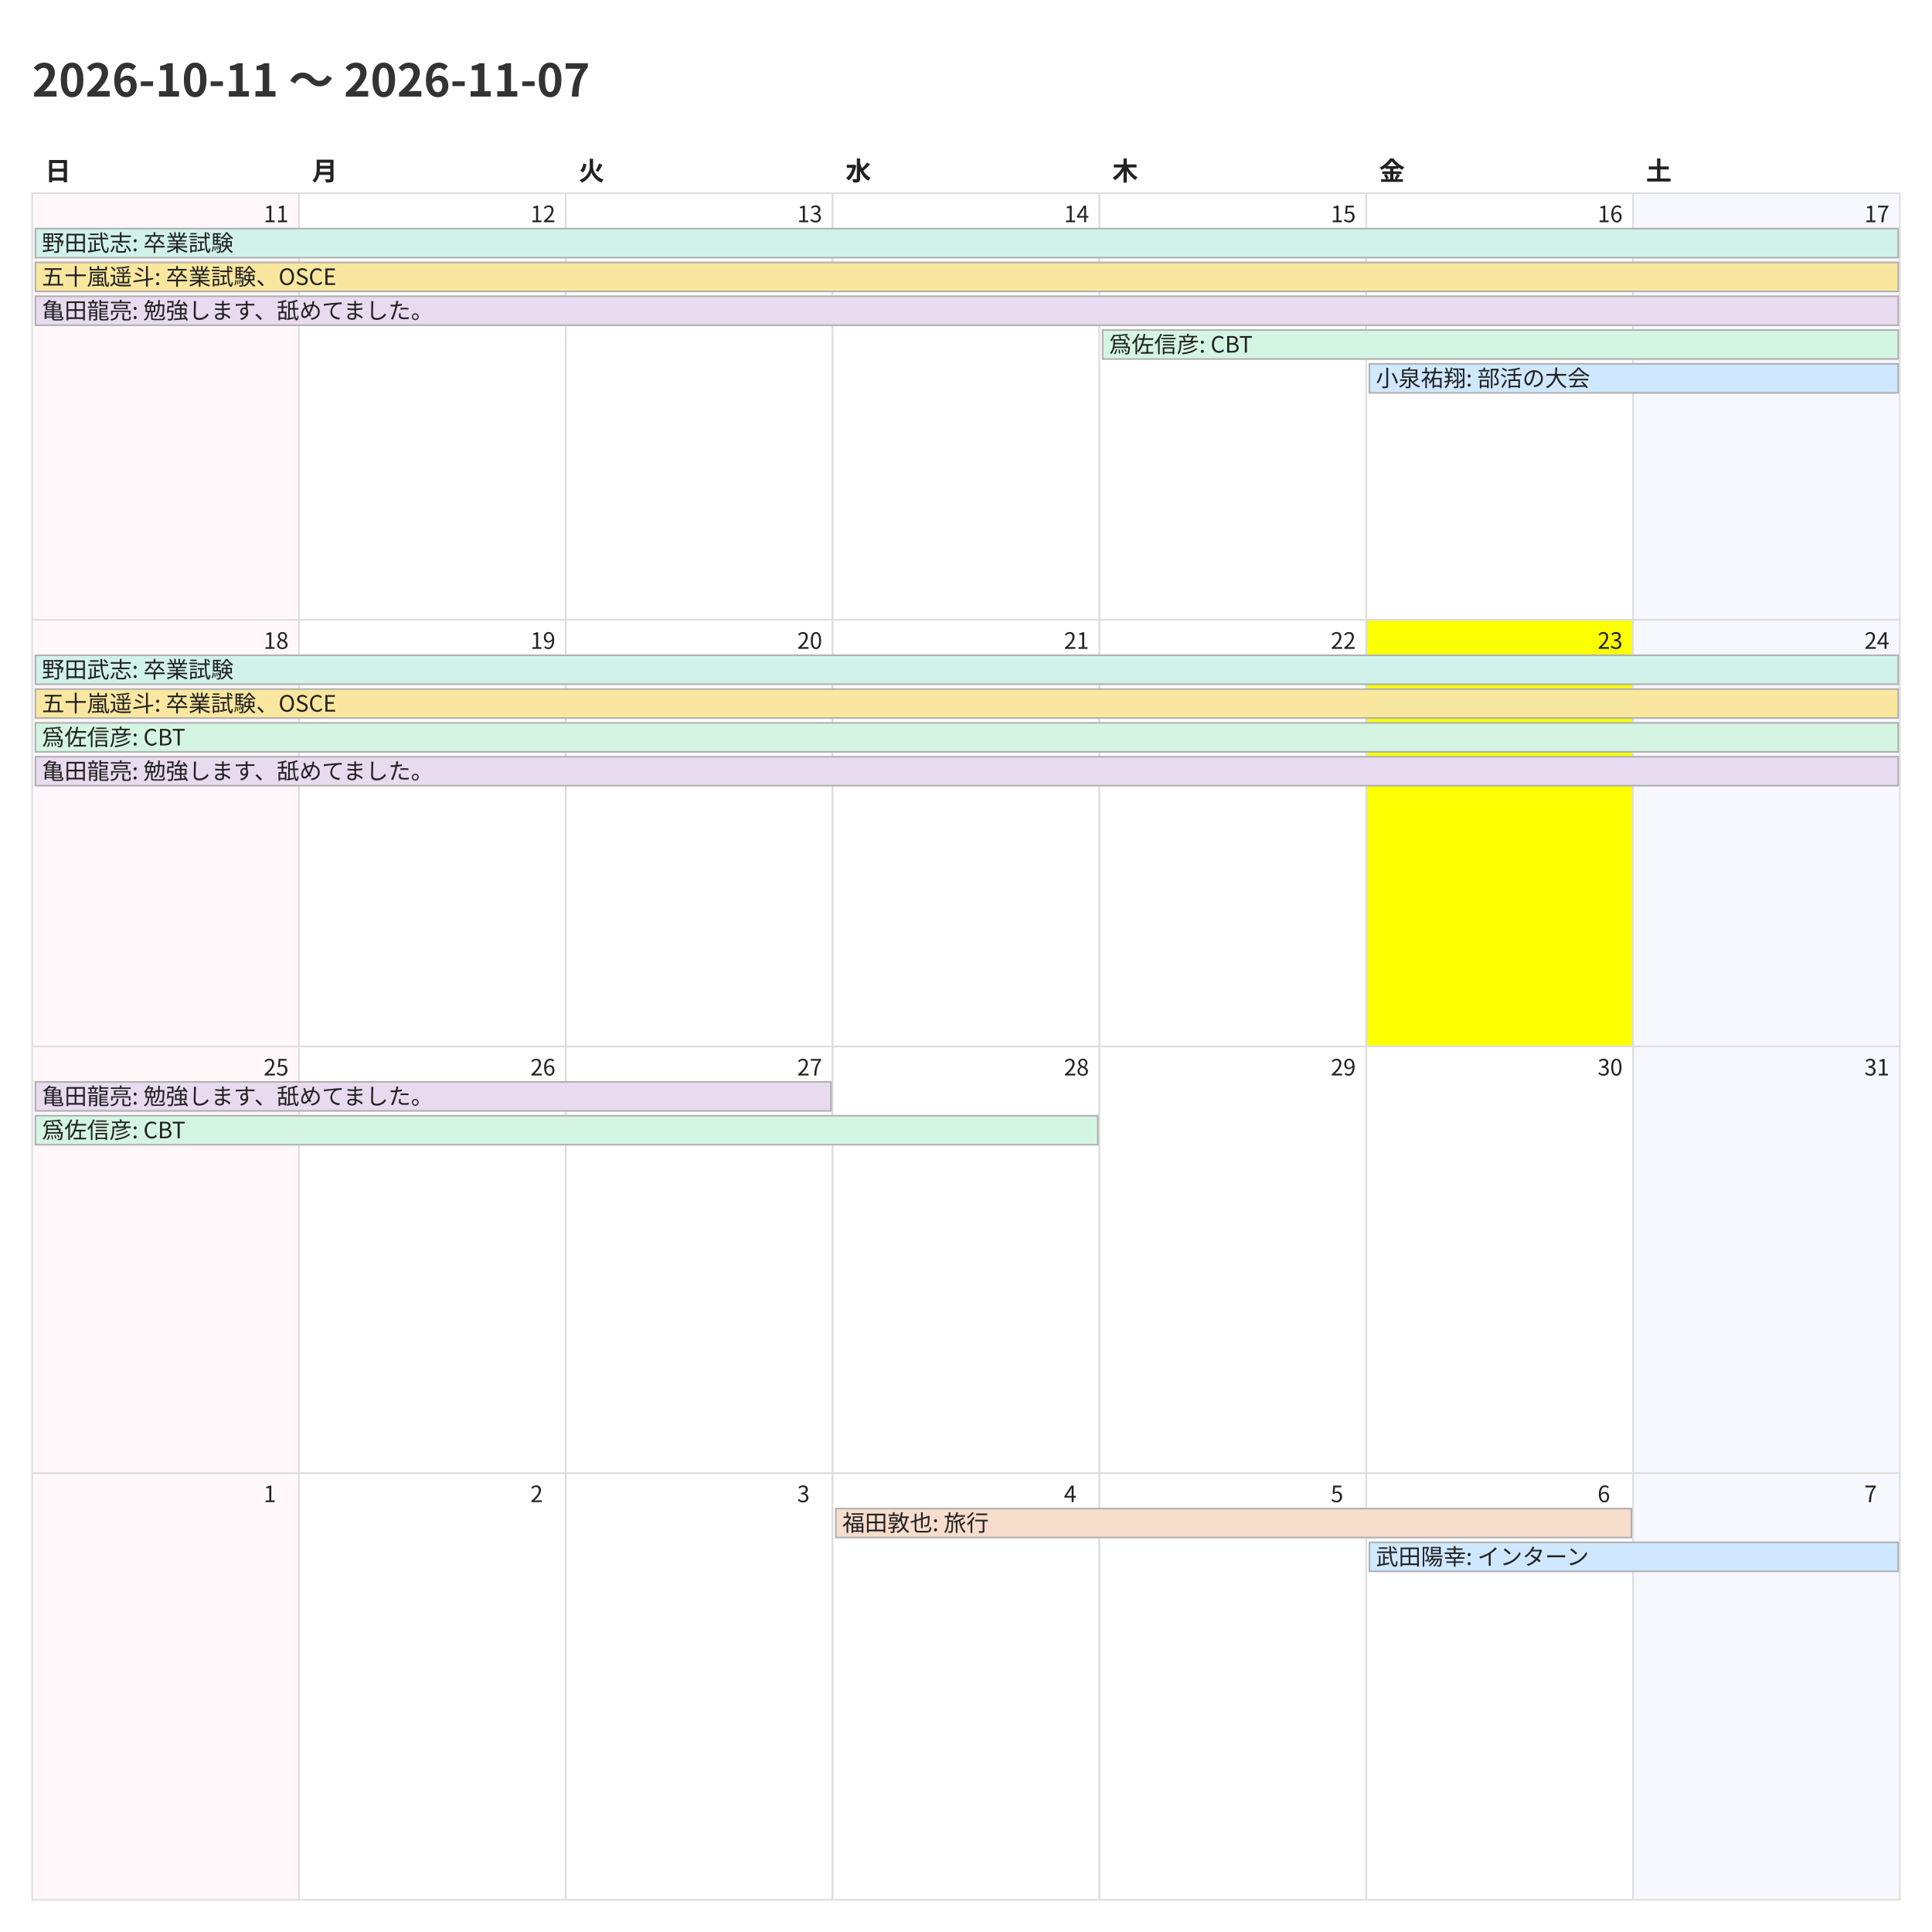
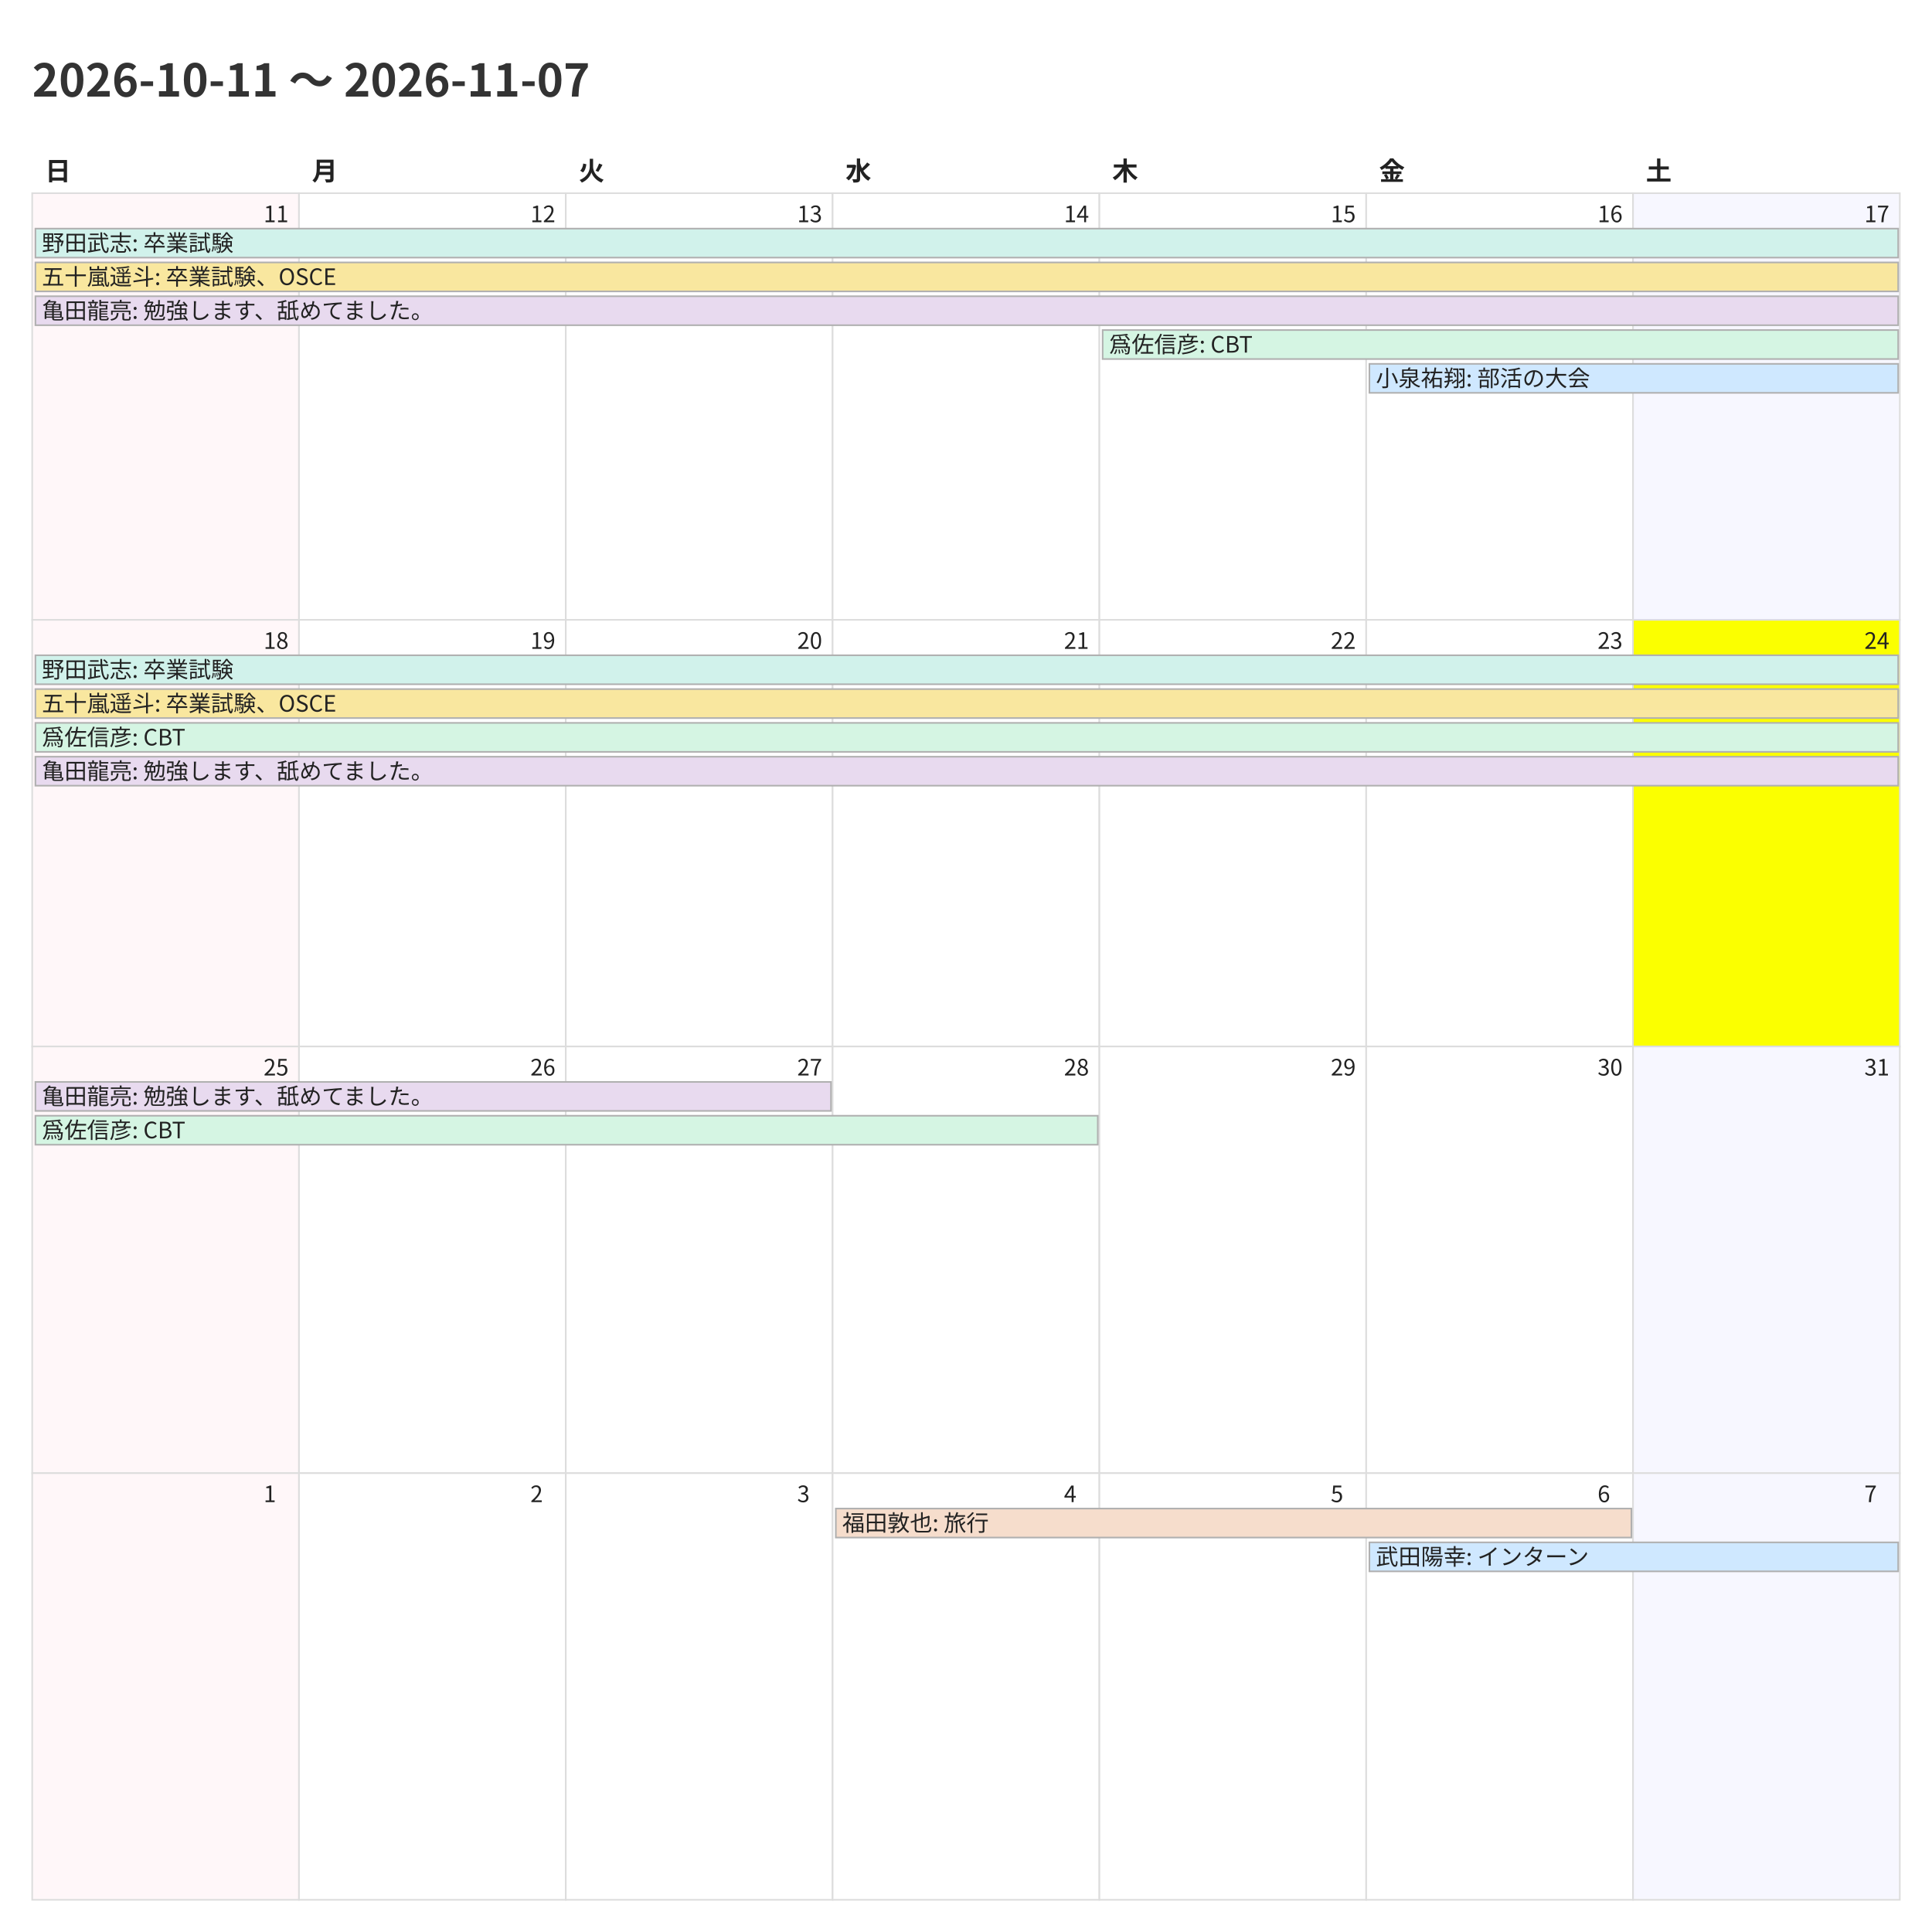
<svg xmlns="http://www.w3.org/2000/svg" width="1200" height="1200">
  <style>
    @charset "UTF-8";
    .title {
      font-family: "Noto Sans CJK JP","Noto Sans JP","IPAexGothic",
                   "Yu Gothic","Hiragino Kaku Gothic ProN",sans-serif;
      font-size: 28px; font-weight: 700; fill: #333;
    }
    .weekday, .day-number, .event {
      font-family: "Noto Sans CJK JP","Noto Sans JP","IPAexGothic",
                   "Yu Gothic","Hiragino Kaku Gothic ProN",sans-serif;
      fill: #222;
    }
    .weekday { font-size: 16px; font-weight: 600; }
    .day-number { font-size: 14px; }
    .event { font-size: 14px; }
    .cell { fill: #fff; stroke: #ddd; }
  </style>
  <rect x="0" y="0" width="1200" height="1200" fill="#fff" />
  <text class="title" x="20" y="60">2026-10-11 〜 2026-11-07</text>
  <text class="weekday" x="28.0" y="112">日</text>
  <text class="weekday" x="193.714" y="112">月</text>
  <text class="weekday" x="359.429" y="112">火</text>
  <text class="weekday" x="525.143" y="112">水</text>
  <text class="weekday" x="690.857" y="112">木</text>
  <text class="weekday" x="856.571" y="112">金</text>
  <text class="weekday" x="1022.286" y="112">土</text>
  <rect x="20.0" y="120.0" width="165.714" height="265.0" fill="#fff7f9" stroke="#ddd" />
  <text class="day-number" x="163.714" y="138.0">11</text>
  <rect x="185.714" y="120.0" width="165.714" height="265.0" fill="#ffffff" stroke="#ddd" />
  <text class="day-number" x="329.429" y="138.0">12</text>
  <rect x="351.429" y="120.0" width="165.714" height="265.0" fill="#ffffff" stroke="#ddd" />
  <text class="day-number" x="495.143" y="138.0">13</text>
  <rect x="517.143" y="120.0" width="165.714" height="265.0" fill="#ffffff" stroke="#ddd" />
  <text class="day-number" x="660.857" y="138.0">14</text>
  <rect x="682.857" y="120.0" width="165.714" height="265.0" fill="#ffffff" stroke="#ddd" />
  <text class="day-number" x="826.571" y="138.0">15</text>
  <rect x="848.571" y="120.0" width="165.714" height="265.0" fill="#ffffff" stroke="#ddd" />
  <text class="day-number" x="992.286" y="138.0">16</text>
  <rect x="1014.286" y="120.0" width="165.714" height="265.0" fill="#f7f7ff" stroke="#ddd" />
  <text class="day-number" x="1158.0" y="138.0">17</text>
  <rect x="20.0" y="385.0" width="165.714" height="265.0" fill="#fff7f9" stroke="#ddd" />
  <text class="day-number" x="163.714" y="403.0">18</text>
  <rect x="185.714" y="385.0" width="165.714" height="265.0" fill="#ffffff" stroke="#ddd" />
  <text class="day-number" x="329.429" y="403.0">19</text>
  <rect x="351.429" y="385.0" width="165.714" height="265.0" fill="#ffffff" stroke="#ddd" />
  <text class="day-number" x="495.143" y="403.0">20</text>
  <rect x="517.143" y="385.0" width="165.714" height="265.0" fill="#ffffff" stroke="#ddd" />
  <text class="day-number" x="660.857" y="403.0">21</text>
  <rect x="682.857" y="385.0" width="165.714" height="265.0" fill="#ffffff" stroke="#ddd" />
  <text class="day-number" x="826.571" y="403.0">22</text>
-   <rect x="848.571" y="385.0" width="165.714" height="265.0" fill="#fbff00" stroke="#ddd" />
+   <rect x="848.571" y="385.0" width="165.714" height="265.0" fill="#ffffff" stroke="#ddd" />
  <text class="day-number" x="992.286" y="403.0">23</text>
-   <rect x="1014.286" y="385.0" width="165.714" height="265.0" fill="#f7f7ff" stroke="#ddd" />
+   <rect x="1014.286" y="385.0" width="165.714" height="265.0" fill="#fbff00" stroke="#ddd" />
  <text class="day-number" x="1158.0" y="403.0">24</text>
  <rect x="20.0" y="650.0" width="165.714" height="265.0" fill="#fff7f9" stroke="#ddd" />
  <text class="day-number" x="163.714" y="668.0">25</text>
  <rect x="185.714" y="650.0" width="165.714" height="265.0" fill="#ffffff" stroke="#ddd" />
  <text class="day-number" x="329.429" y="668.0">26</text>
  <rect x="351.429" y="650.0" width="165.714" height="265.0" fill="#ffffff" stroke="#ddd" />
  <text class="day-number" x="495.143" y="668.0">27</text>
  <rect x="517.143" y="650.0" width="165.714" height="265.0" fill="#ffffff" stroke="#ddd" />
  <text class="day-number" x="660.857" y="668.0">28</text>
  <rect x="682.857" y="650.0" width="165.714" height="265.0" fill="#ffffff" stroke="#ddd" />
  <text class="day-number" x="826.571" y="668.0">29</text>
  <rect x="848.571" y="650.0" width="165.714" height="265.0" fill="#ffffff" stroke="#ddd" />
  <text class="day-number" x="992.286" y="668.0">30</text>
  <rect x="1014.286" y="650.0" width="165.714" height="265.0" fill="#f7f7ff" stroke="#ddd" />
  <text class="day-number" x="1158.0" y="668.0">31</text>
  <rect x="20.0" y="915.0" width="165.714" height="265.0" fill="#fff7f9" stroke="#ddd" />
  <text class="day-number" x="163.714" y="933.0">1</text>
  <rect x="185.714" y="915.0" width="165.714" height="265.0" fill="#ffffff" stroke="#ddd" />
  <text class="day-number" x="329.429" y="933.0">2</text>
  <rect x="351.429" y="915.0" width="165.714" height="265.0" fill="#ffffff" stroke="#ddd" />
  <text class="day-number" x="495.143" y="933.0">3</text>
  <rect x="517.143" y="915.0" width="165.714" height="265.0" fill="#ffffff" stroke="#ddd" />
  <text class="day-number" x="660.857" y="933.0">4</text>
  <rect x="682.857" y="915.0" width="165.714" height="265.0" fill="#ffffff" stroke="#ddd" />
  <text class="day-number" x="826.571" y="933.0">5</text>
  <rect x="848.571" y="915.0" width="165.714" height="265.0" fill="#ffffff" stroke="#ddd" />
  <text class="day-number" x="992.286" y="933.0">6</text>
  <rect x="1014.286" y="915.0" width="165.714" height="265.0" fill="#f7f7ff" stroke="#ddd" />
  <text class="day-number" x="1158.0" y="933.0">7</text>
  <rect x="22.0" y="142.0" width="1157.0" height="18" fill="#d1f2eb" stroke="#b0b0b0" />
  <text class="event" x="26.0" y="156.0">野田武志: 卒業試験</text>
  <rect x="22.0" y="163.0" width="1157.0" height="18" fill="#f9e79f" stroke="#b0b0b0" />
  <text class="event" x="26.0" y="177.0">五十嵐遥斗: 卒業試験、OSCE</text>
  <rect x="22.0" y="184.0" width="1157.0" height="18" fill="#e8daef" stroke="#b0b0b0" />
  <text class="event" x="26.0" y="198.0">亀田龍亮: 勉強します、舐めてました。</text>
  <rect x="684.857" y="205.0" width="494.143" height="18" fill="#d5f5e3" stroke="#b0b0b0" />
  <text class="event" x="688.857" y="219.0">爲佐信彦: CBT</text>
  <rect x="850.571" y="226.0" width="328.429" height="18" fill="#cfe8ff" stroke="#b0b0b0" />
  <text class="event" x="854.571" y="240.0">小泉祐翔: 部活の大会</text>
  <rect x="22.0" y="407.0" width="1157.0" height="18" fill="#d1f2eb" stroke="#b0b0b0" />
  <text class="event" x="26.0" y="421.0">野田武志: 卒業試験</text>
  <rect x="22.0" y="428.0" width="1157.0" height="18" fill="#f9e79f" stroke="#b0b0b0" />
  <text class="event" x="26.0" y="442.0">五十嵐遥斗: 卒業試験、OSCE</text>
  <rect x="22.0" y="449.0" width="1157.0" height="18" fill="#d5f5e3" stroke="#b0b0b0" />
  <text class="event" x="26.0" y="463.0">爲佐信彦: CBT</text>
  <rect x="22.0" y="470.0" width="1157.0" height="18" fill="#e8daef" stroke="#b0b0b0" />
  <text class="event" x="26.0" y="484.0">亀田龍亮: 勉強します、舐めてました。</text>
  <rect x="22.0" y="672.0" width="494.143" height="18" fill="#e8daef" stroke="#b0b0b0" />
  <text class="event" x="26.0" y="686.0">亀田龍亮: 勉強します、舐めてました。</text>
  <rect x="22.0" y="693.0" width="659.857" height="18" fill="#d5f5e3" stroke="#b0b0b0" />
  <text class="event" x="26.0" y="707.0">爲佐信彦: CBT</text>
  <rect x="519.143" y="937.0" width="494.143" height="18" fill="#f6ddcc" stroke="#b0b0b0" />
  <text class="event" x="523.143" y="951.0">福田敦也: 旅行</text>
  <rect x="850.571" y="958.0" width="328.429" height="18" fill="#cfe8ff" stroke="#b0b0b0" />
  <text class="event" x="854.571" y="972.0">武田陽幸: インターン</text>
</svg>
